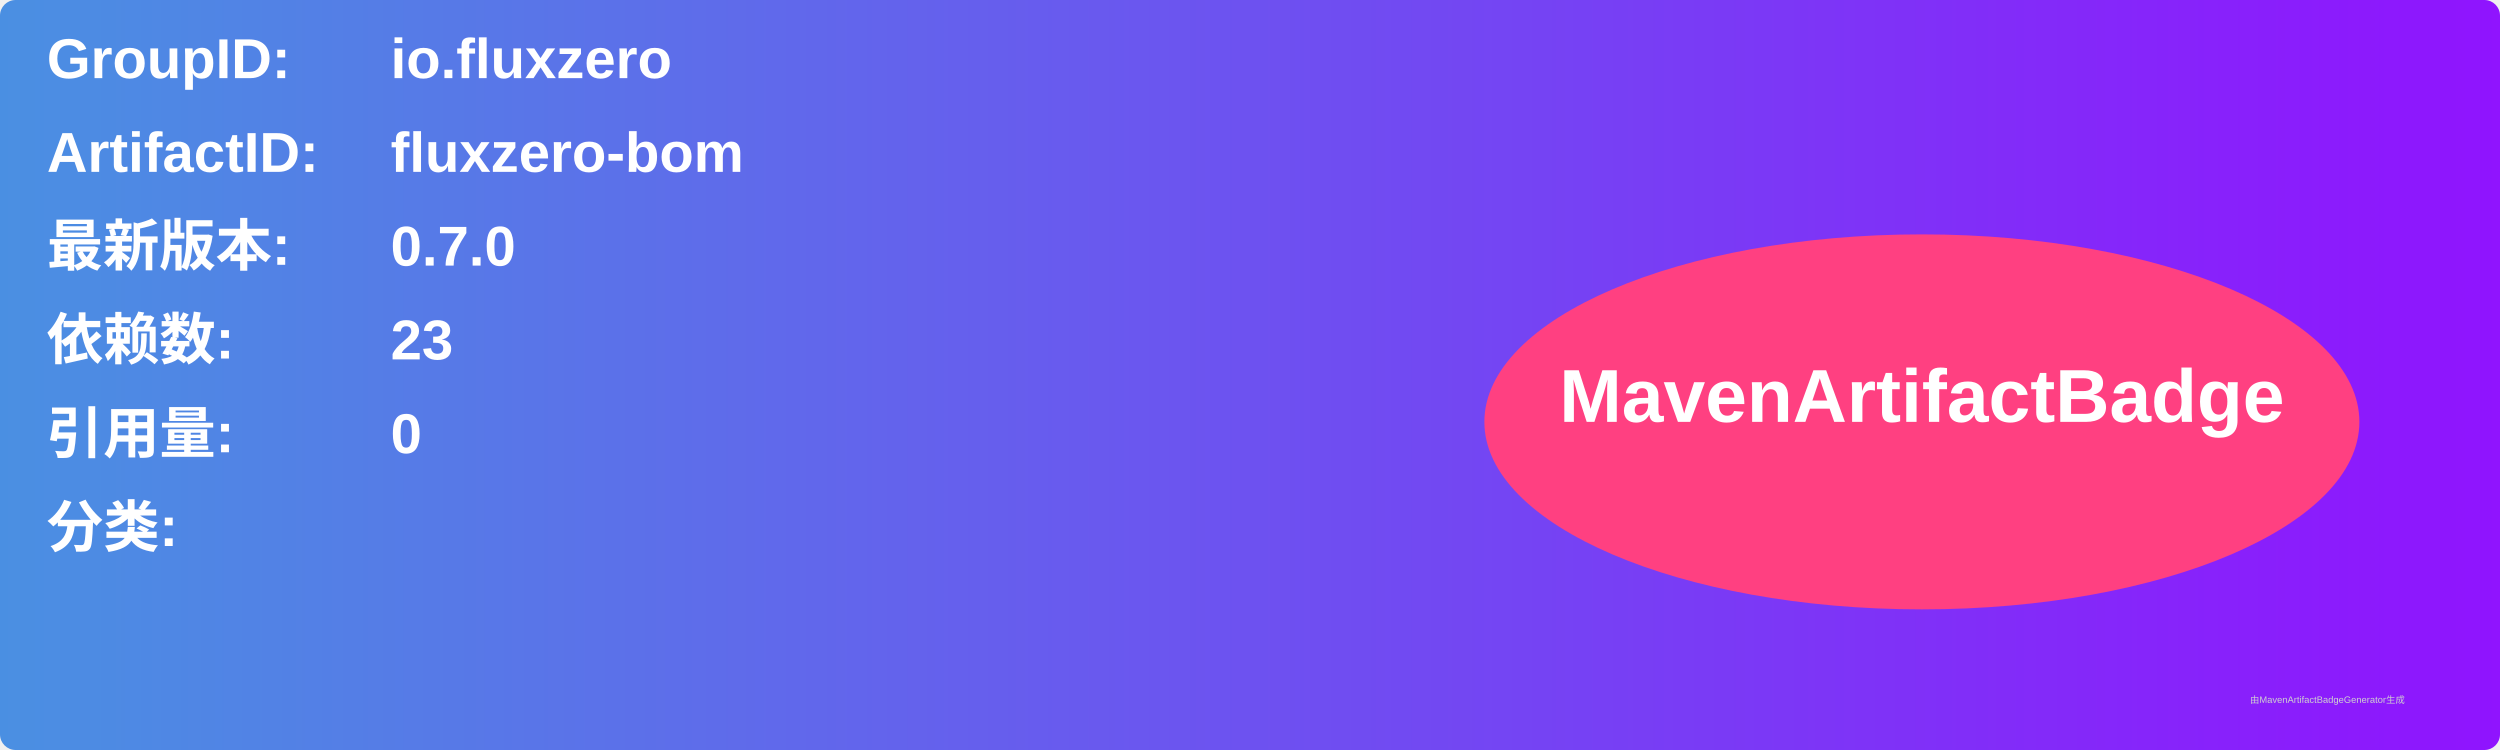
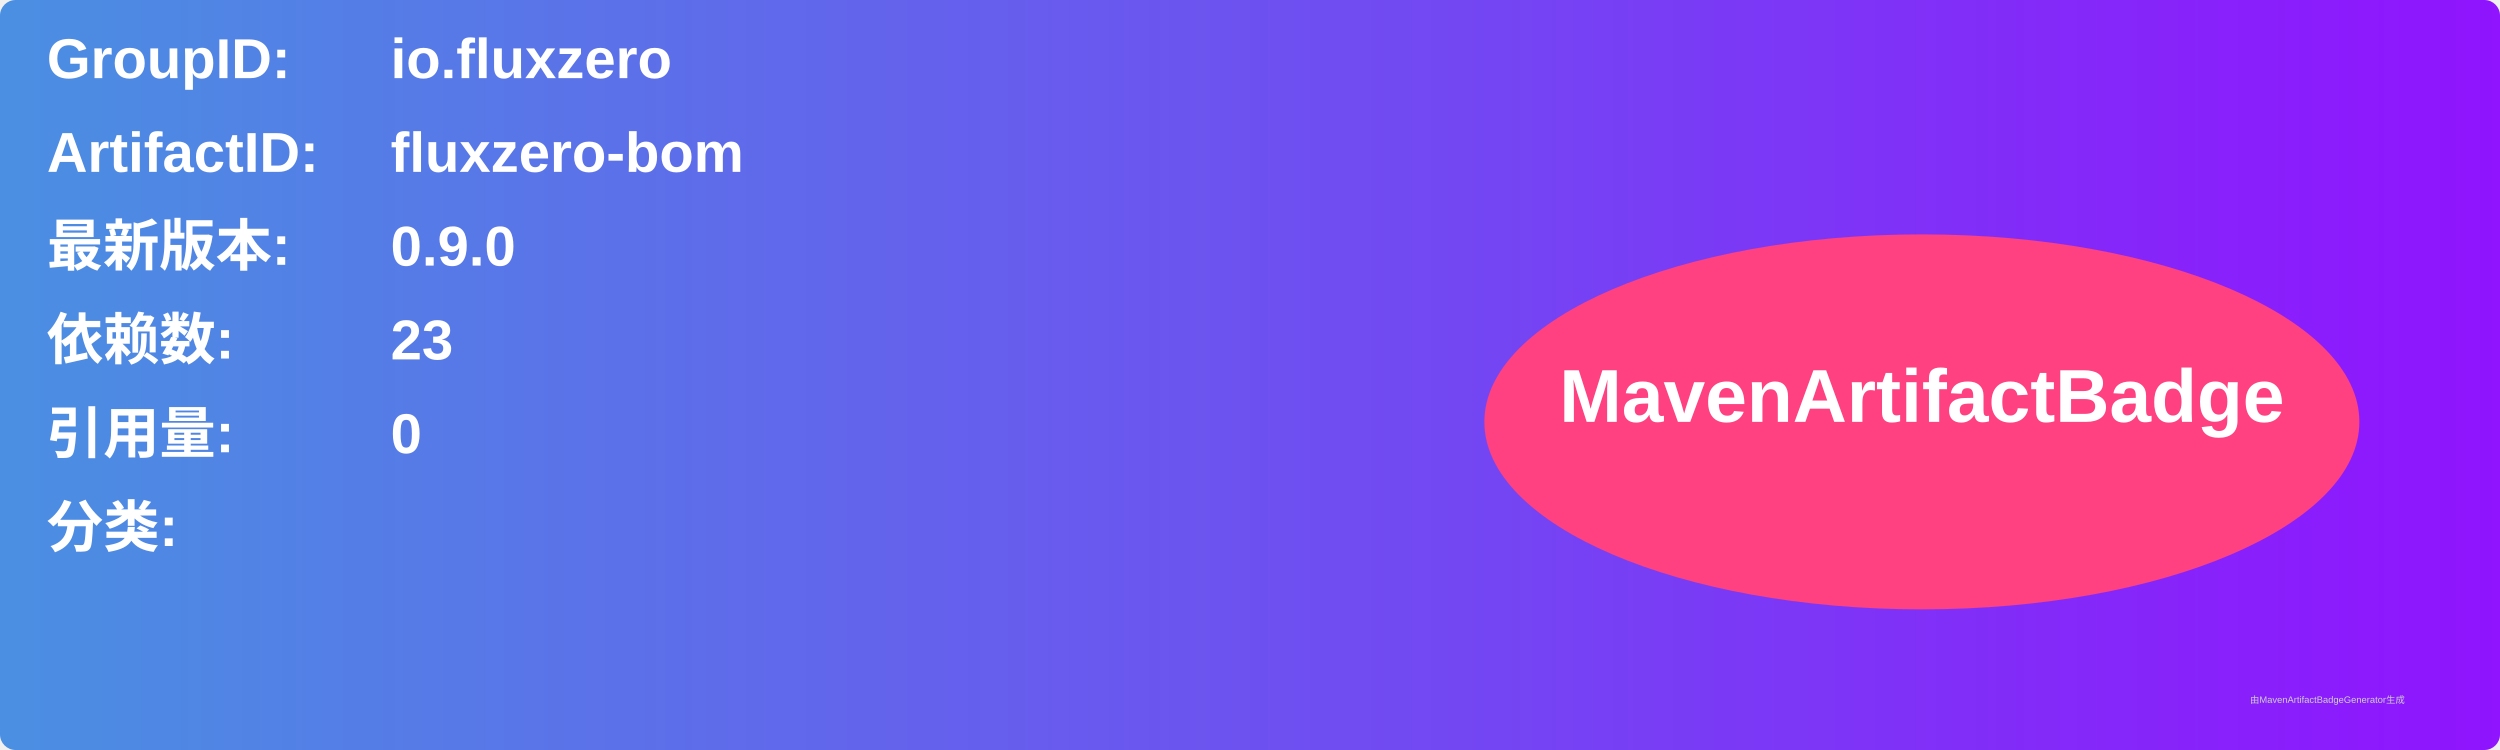
<svg xmlns="http://www.w3.org/2000/svg" width="800" height="240" viewBox="0 0 800 240">
  <linearGradient id="grad" x1="0%" y1="0%" x2="100%" y2="0%">
    <stop offset="0%" stop-color="#4a90e2" />
    <stop offset="100%" stop-color="#9013fe" />
  </linearGradient>
  <rect width="100%" height="100%" rx="5" ry="5" fill="url(#grad)" />
  <g transform="translate(15, 15)">
    <text x="0" y="10" font-family="Arial" font-size="18" fill="white" font-weight="bold" width="260">GroupID:</text>
    <text x="110" y="10" font-family="Arial" font-size="18" fill="white" font-weight="bold" width="460">io.fluxzero</text>
    <text x="0" y="40" font-family="Arial" font-size="18" fill="white" font-weight="bold" width="260">ArtifactID:</text>
    <text x="110" y="40" font-family="Arial" font-size="18" fill="white" font-weight="bold" width="460">fluxzero-bom</text>
    <text x="0" y="70" font-family="Arial" font-size="18" fill="white" font-weight="bold">最新版本:</text>
    <text x="110" y="70" font-family="Arial" font-size="18" fill="white" font-weight="bold">
-       <tspan font-weight="bold">0.7.0</tspan>
+       <tspan font-weight="bold">0.9.0</tspan>
    </text>
    <text x="0" y="100" font-family="Arial" font-size="18" fill="white" font-weight="bold">依赖数: </text>
    <text x="110" y="100" font-family="Arial" font-size="18" fill="white">
      <tspan font-weight="bold">23</tspan>
    </text>
    <text x="0" y="130" font-family="Arial" font-size="18" fill="white" font-weight="bold">引用量: </text>
    <text x="110" y="130" font-family="Arial" font-size="18" fill="white">
      <tspan font-weight="bold">0</tspan>
    </text>
    <text x="0" y="160" font-family="Arial" font-size="18" fill="white" font-weight="bold">分类:</text>
    <text x="10" y="190" font-family="Arial" font-size="10" fill="white">
      <tspan font-weight="bold" />
    </text>
    <ellipse cx="600" cy="120" rx="140" ry="60" fill="#ff4081" />
    <text x="600" y="120" text-anchor="middle" font-family="Arial" font-size="24" fill="white" font-weight="bold">MavenArtifactBadge</text>
  </g>
  <text x="720" y="225" font-family="Arial" font-size="3" fill="#d0d0d0">由MavenArtifactBadgeGenerator生成</text>
</svg>
